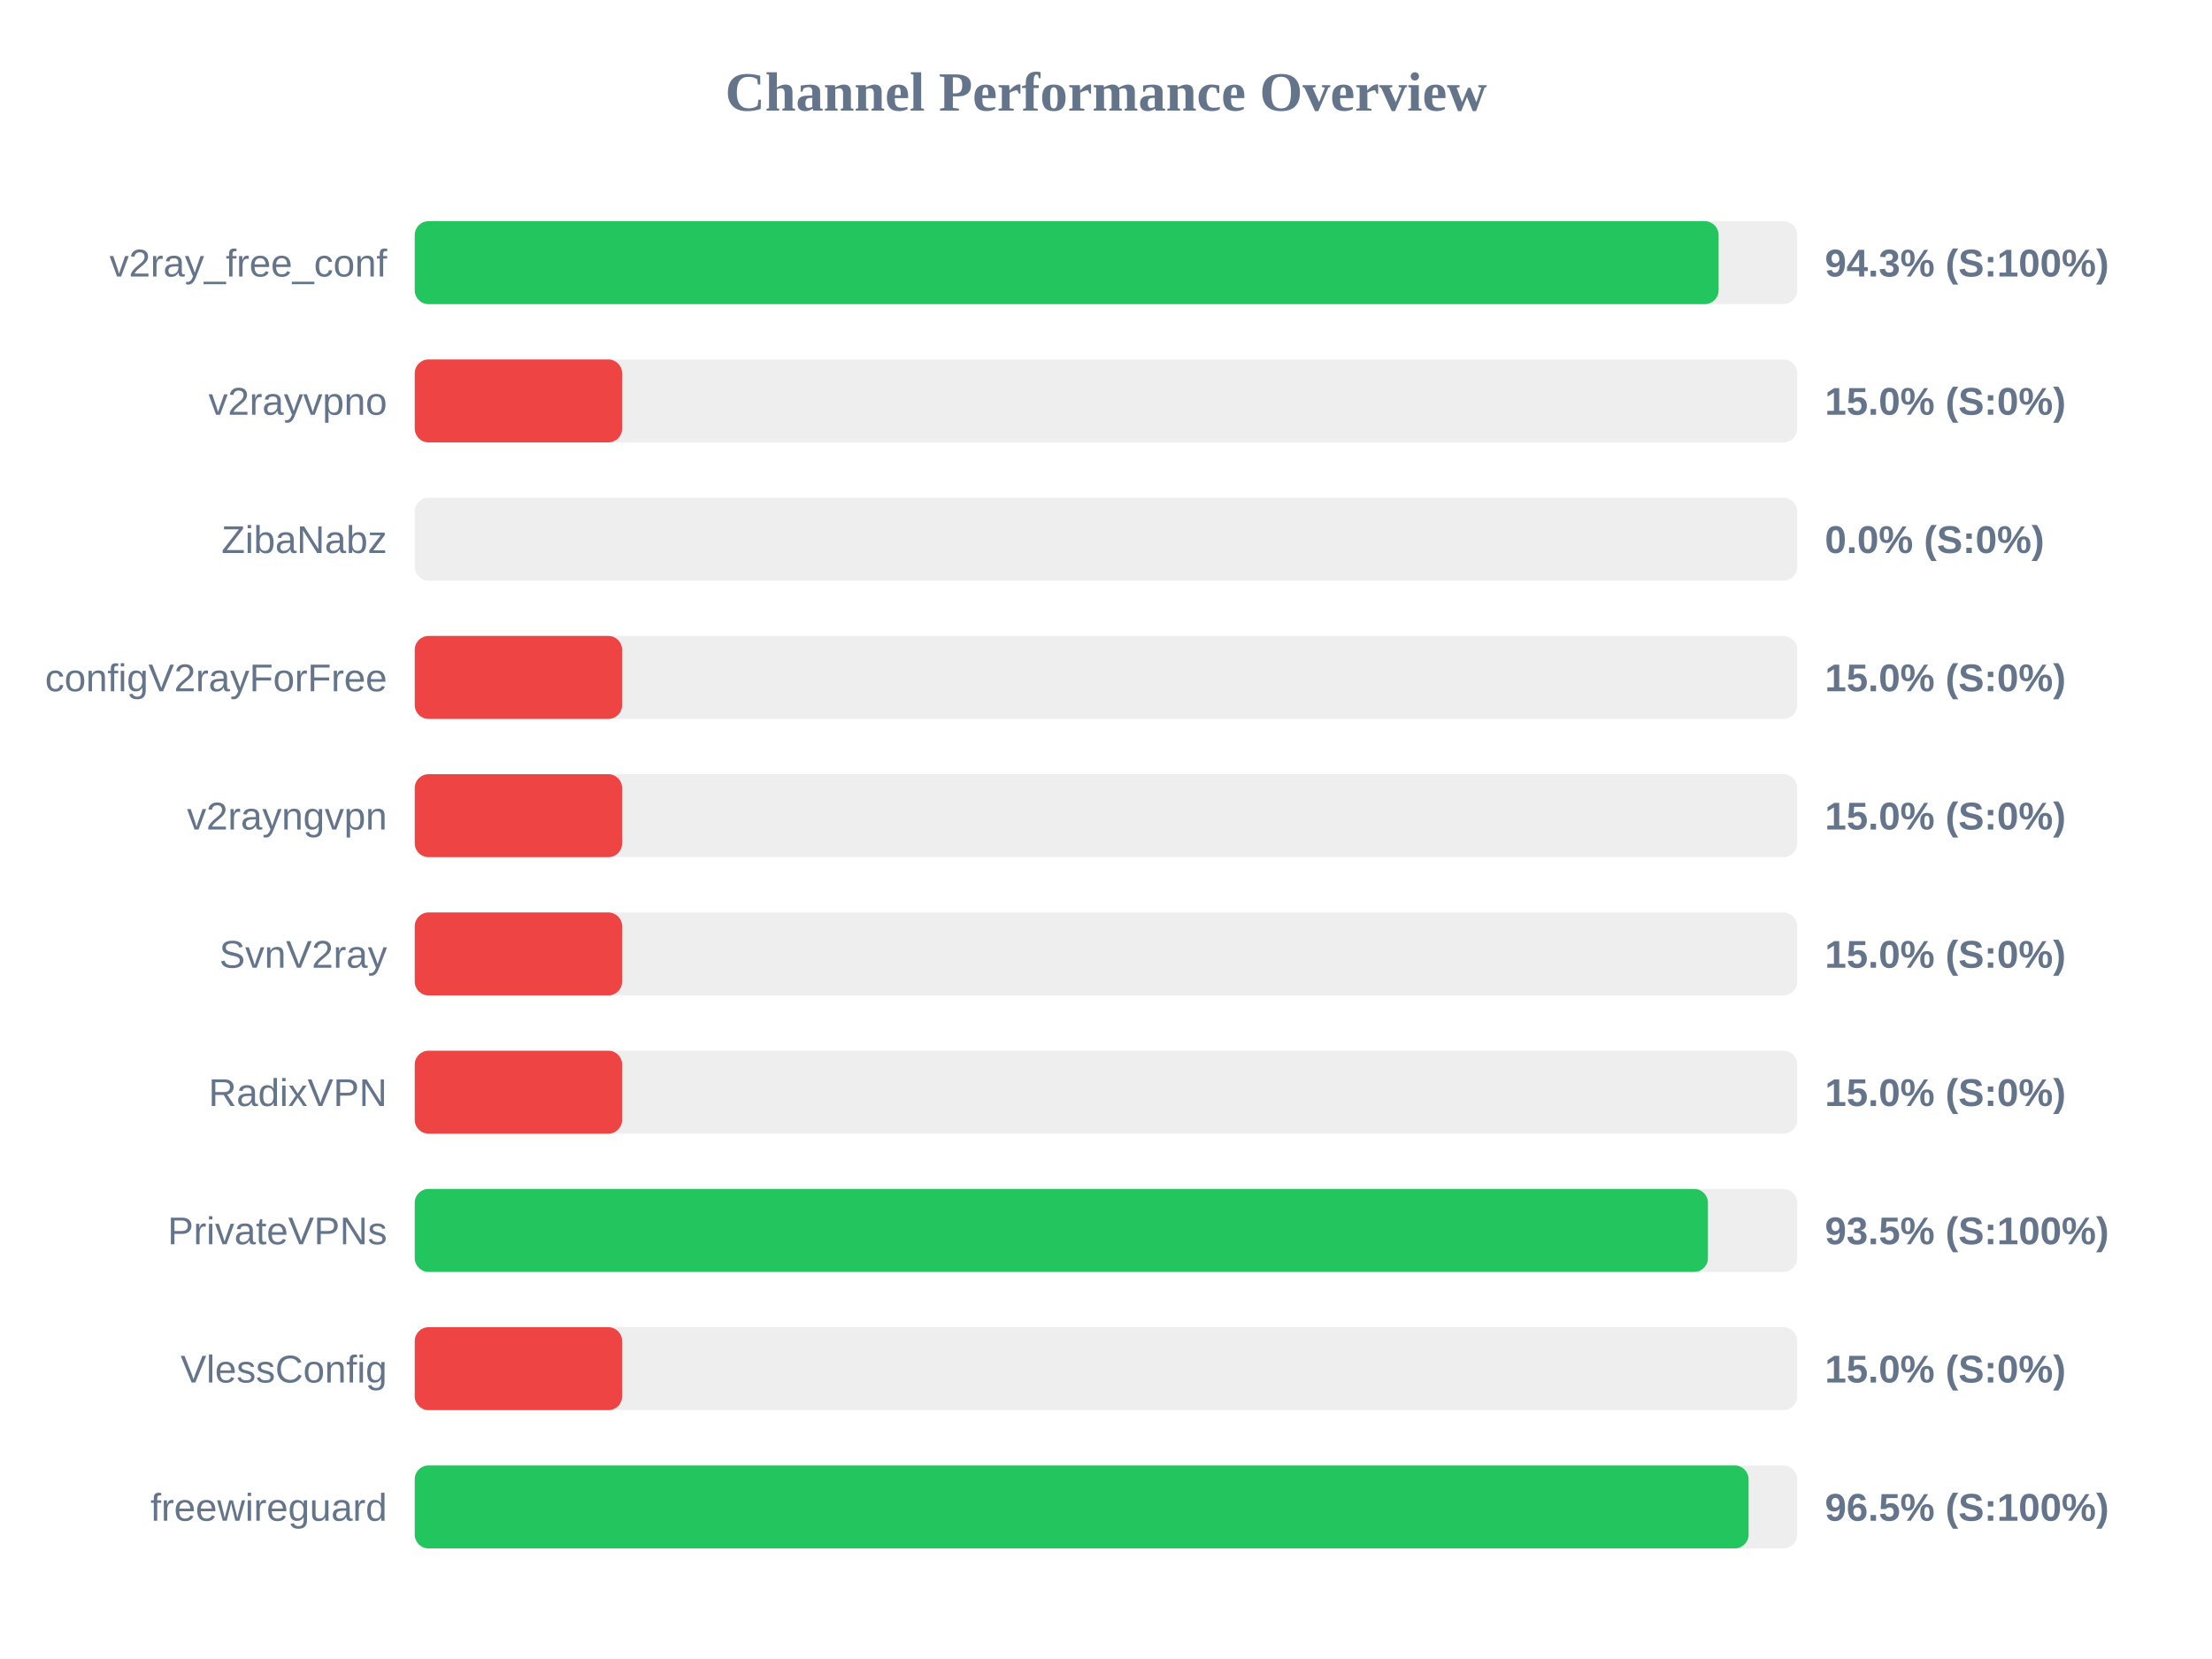
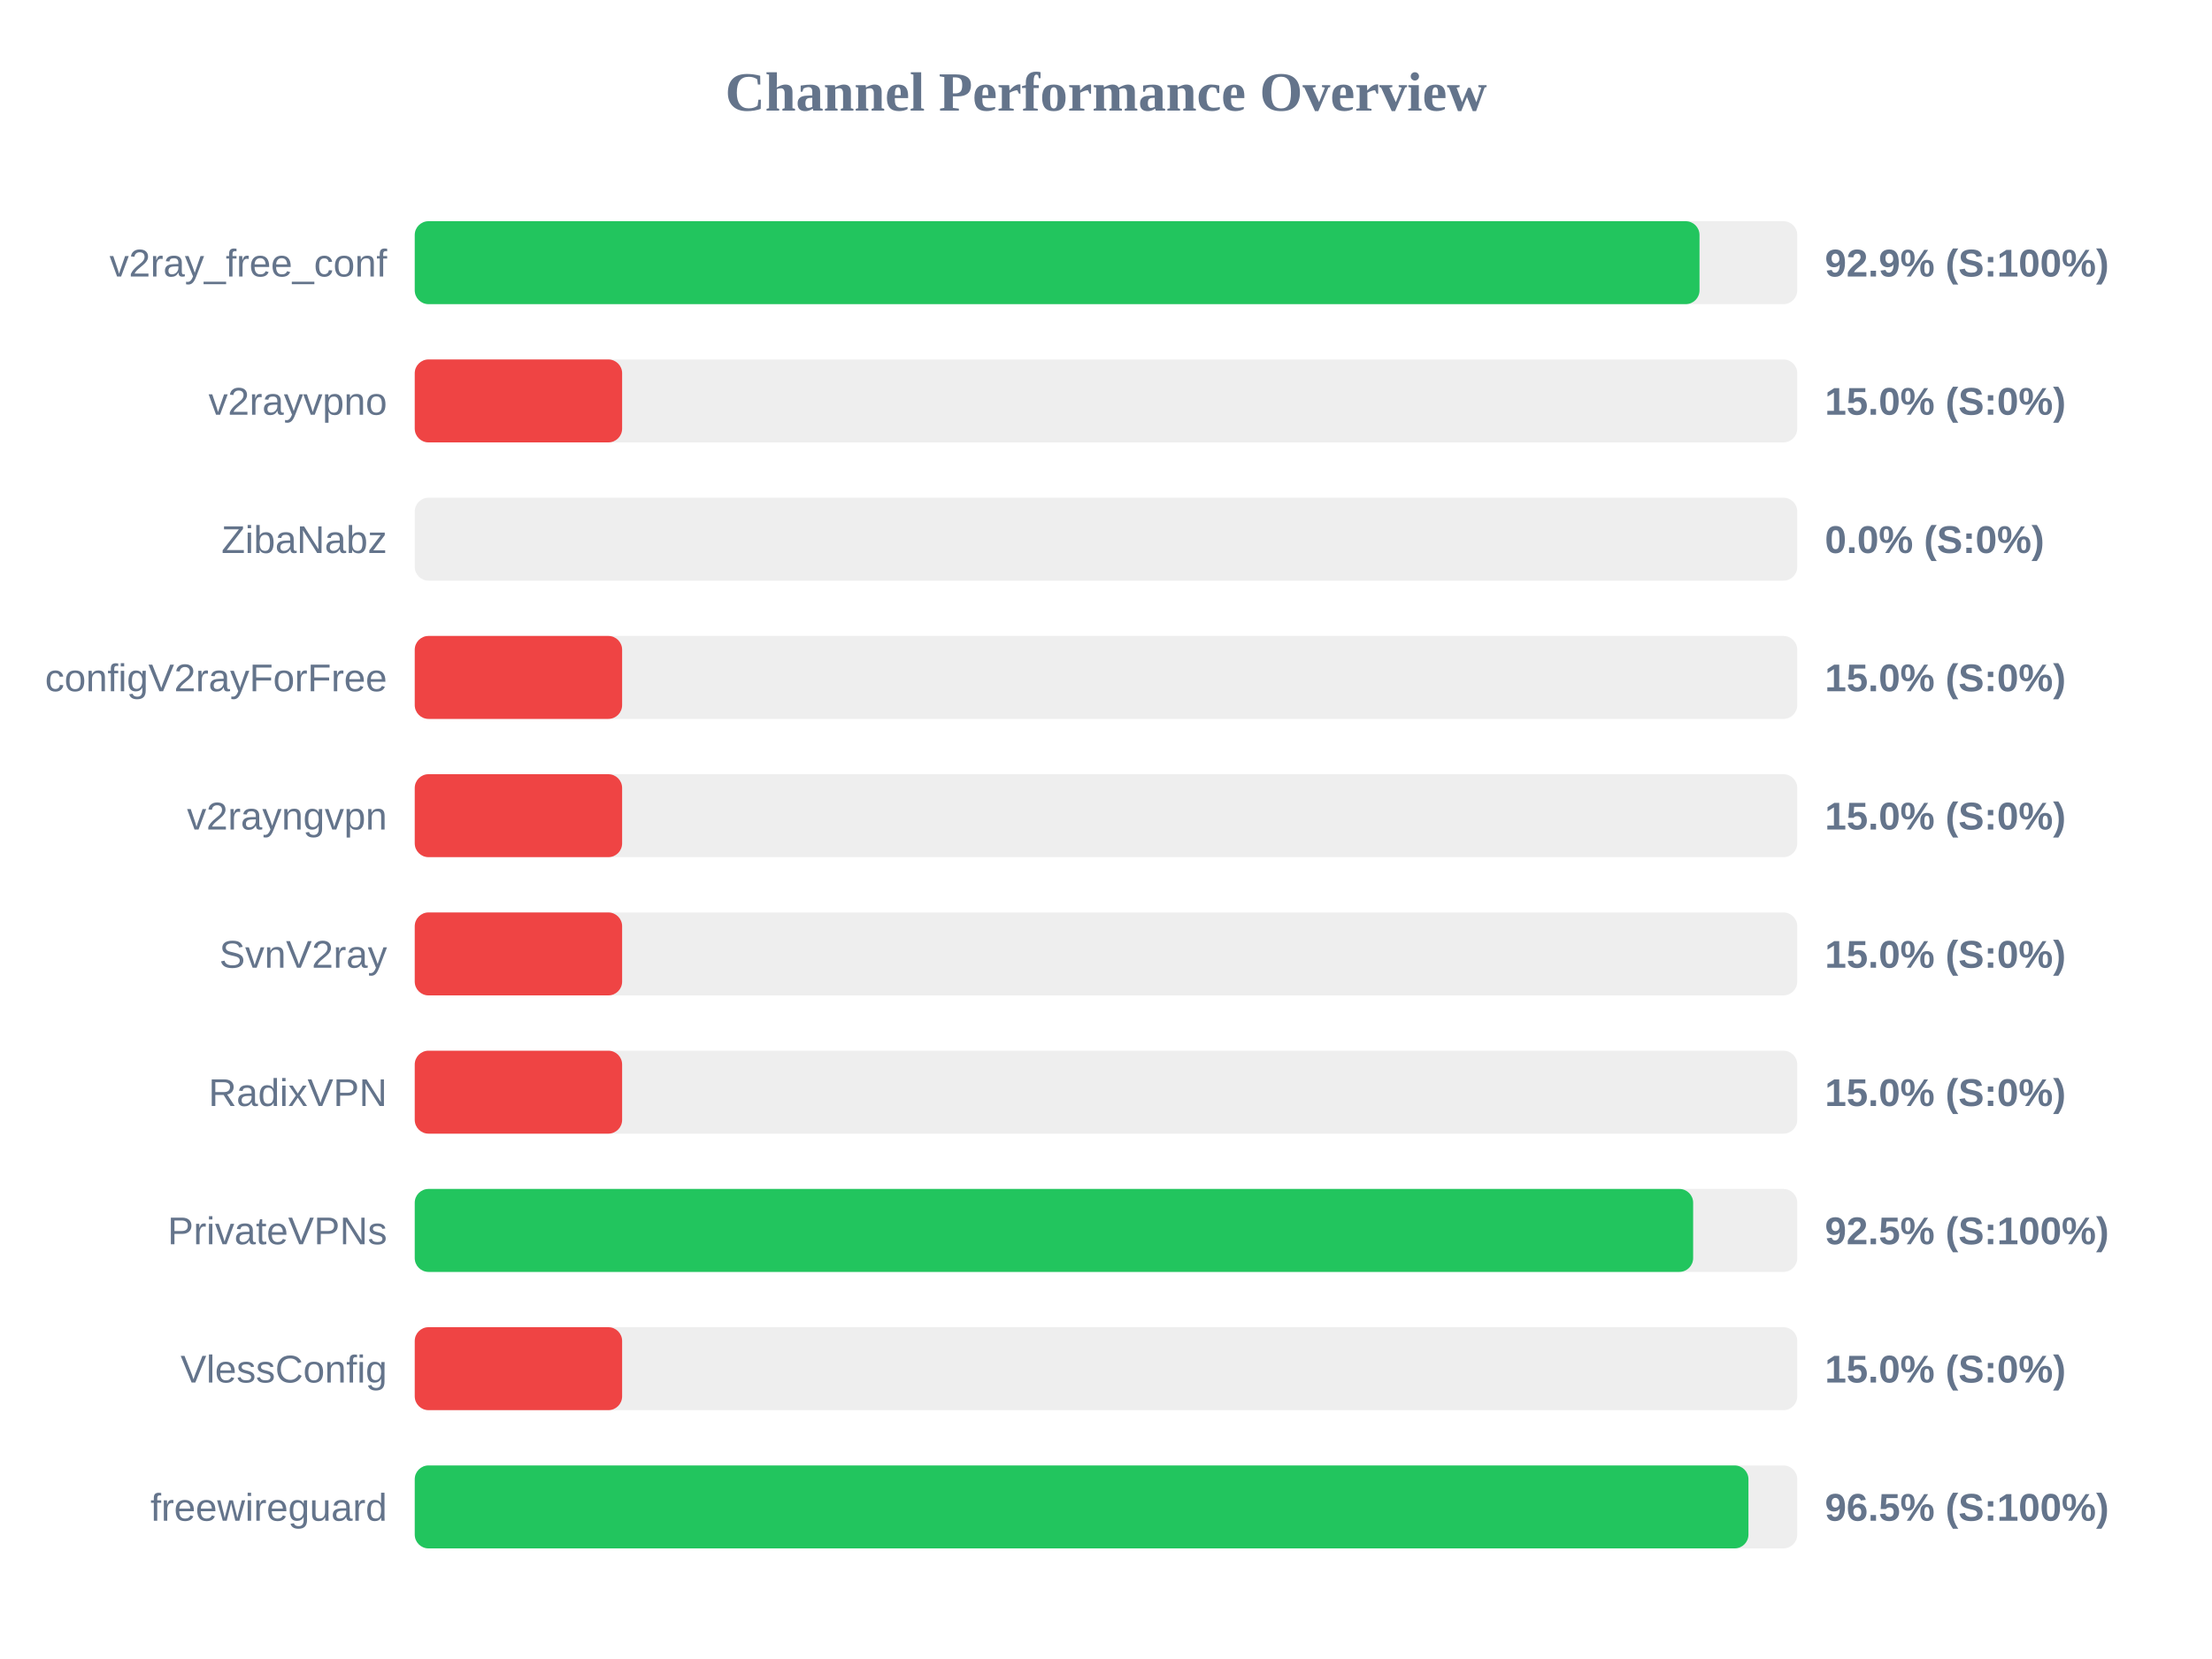
<svg xmlns="http://www.w3.org/2000/svg" width="800" height="600" version="1.1">
  <style>
        .row { font: 14px Arial; fill: #64748b; }
        .score { font: bold 14px Arial; fill: #64748b; }
    </style>
  <text x="400" y="40" text-anchor="middle" font-size="20px" font-weight="bold" fill="#64748b">Channel Performance Overview</text>
  <rect x="150" y="80" width="500" height="30" fill="#eee" rx="5" />
-   <rect x="150" y="80" width="471.55" height="30" fill="#22c55e" rx="5" />
+   <rect x="150" y="80" width="464.65" height="30" fill="#22c55e" rx="5" />
  <text x="140" y="100" text-anchor="end" class="row">v2ray_free_conf</text>
-   <text x="660" y="100" text-anchor="start" class="score">94.3% (S:100%)</text>
+   <text x="660" y="100" text-anchor="start" class="score">92.9% (S:100%)</text>
  <rect x="150" y="130" width="500" height="30" fill="#eee" rx="5" />
  <rect x="150" y="130" width="75.0" height="30" fill="#ef4444" rx="5" />
  <text x="140" y="150" text-anchor="end" class="row">v2rayvpno</text>
  <text x="660" y="150" text-anchor="start" class="score">15.0% (S:0%)</text>
  <rect x="150" y="180" width="500" height="30" fill="#eee" rx="5" />
  <rect x="150" y="180" width="0.0" height="30" fill="#ef4444" rx="5" />
  <text x="140" y="200" text-anchor="end" class="row">ZibaNabz</text>
  <text x="660" y="200" text-anchor="start" class="score">0.0% (S:0%)</text>
  <rect x="150" y="230" width="500" height="30" fill="#eee" rx="5" />
  <rect x="150" y="230" width="75.0" height="30" fill="#ef4444" rx="5" />
  <text x="140" y="250" text-anchor="end" class="row">configV2rayForFree</text>
  <text x="660" y="250" text-anchor="start" class="score">15.0% (S:0%)</text>
  <rect x="150" y="280" width="500" height="30" fill="#eee" rx="5" />
  <rect x="150" y="280" width="75.0" height="30" fill="#ef4444" rx="5" />
  <text x="140" y="300" text-anchor="end" class="row">v2rayngvpn</text>
  <text x="660" y="300" text-anchor="start" class="score">15.0% (S:0%)</text>
  <rect x="150" y="330" width="500" height="30" fill="#eee" rx="5" />
  <rect x="150" y="330" width="75.0" height="30" fill="#ef4444" rx="5" />
  <text x="140" y="350" text-anchor="end" class="row">SvnV2ray</text>
  <text x="660" y="350" text-anchor="start" class="score">15.0% (S:0%)</text>
  <rect x="150" y="380" width="500" height="30" fill="#eee" rx="5" />
  <rect x="150" y="380" width="75.0" height="30" fill="#ef4444" rx="5" />
  <text x="140" y="400" text-anchor="end" class="row">RadixVPN</text>
  <text x="660" y="400" text-anchor="start" class="score">15.0% (S:0%)</text>
  <rect x="150" y="430" width="500" height="30" fill="#eee" rx="5" />
-   <rect x="150" y="430" width="467.7" height="30" fill="#22c55e" rx="5" />
+   <rect x="150" y="430" width="462.35" height="30" fill="#22c55e" rx="5" />
  <text x="140" y="450" text-anchor="end" class="row">PrivateVPNs</text>
-   <text x="660" y="450" text-anchor="start" class="score">93.5% (S:100%)</text>
+   <text x="660" y="450" text-anchor="start" class="score">92.5% (S:100%)</text>
  <rect x="150" y="480" width="500" height="30" fill="#eee" rx="5" />
  <rect x="150" y="480" width="75.0" height="30" fill="#ef4444" rx="5" />
  <text x="140" y="500" text-anchor="end" class="row">VlessConfig</text>
  <text x="660" y="500" text-anchor="start" class="score">15.0% (S:0%)</text>
  <rect x="150" y="530" width="500" height="30" fill="#eee" rx="5" />
-   <rect x="150" y="530" width="482.4" height="30" fill="#22c55e" rx="5" />
+   <rect x="150" y="530" width="482.35" height="30" fill="#22c55e" rx="5" />
  <text x="140" y="550" text-anchor="end" class="row">freewireguard</text>
  <text x="660" y="550" text-anchor="start" class="score">96.5% (S:100%)</text>
</svg>
